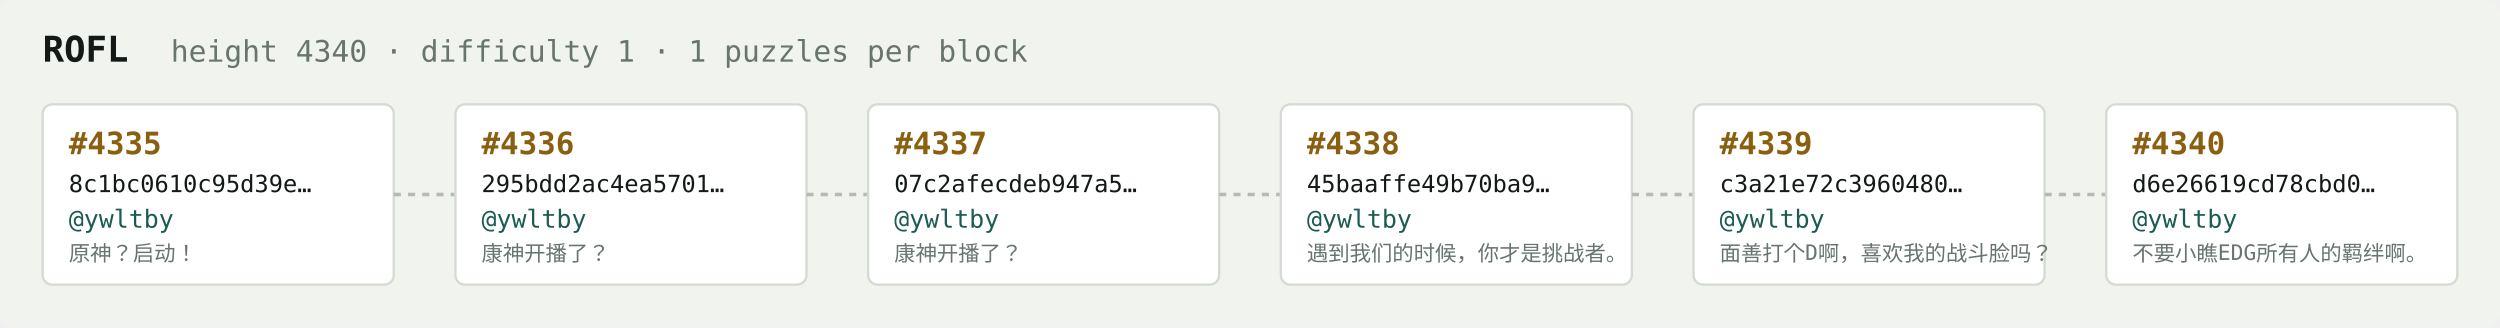
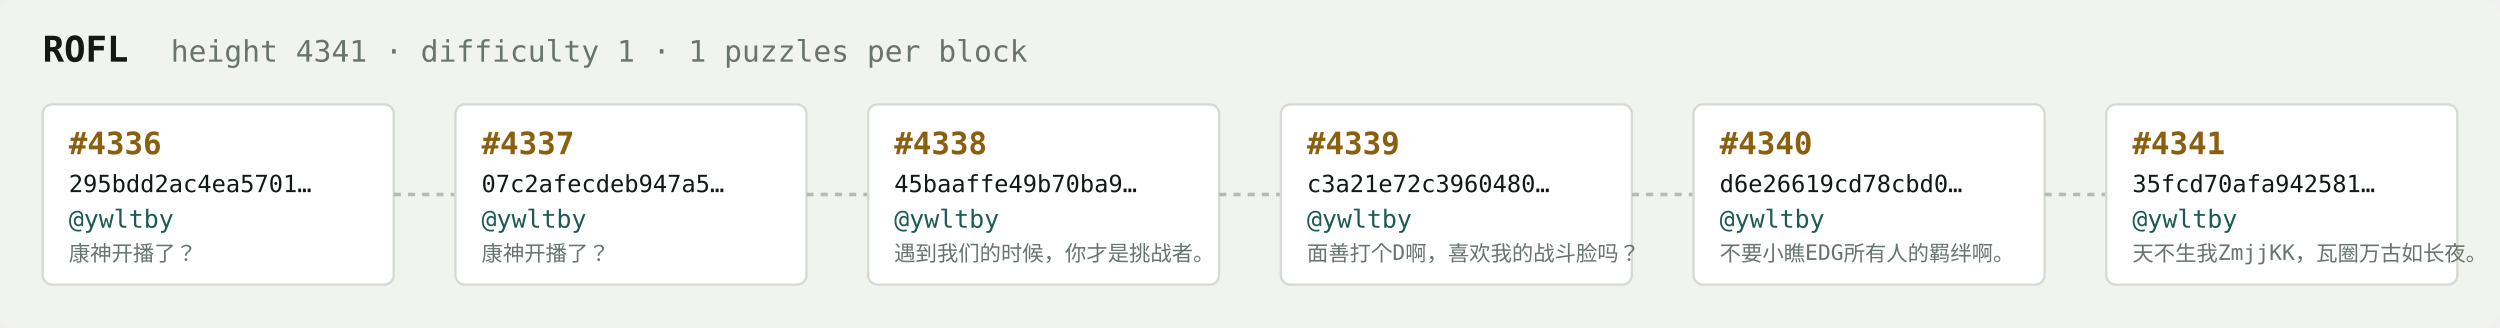
<svg xmlns="http://www.w3.org/2000/svg" width="1054" height="138" viewBox="0 0 1054 138" font-family="ui-monospace,SFMono-Regular,Menlo,monospace">
  <rect fill="#f1f3ef" width="1054" height="138" rx="6" />
  <text x="18" y="26" fill="#121916" font-size="15" font-weight="700">ROFL</text>
-   <text x="72" y="26" fill="#68746e" font-size="12.5">height 4340 · difficulty 1 · 1 puzzles per block</text>
+   <text x="72" y="26" fill="#68746e" font-size="12.5">height 4341 · difficulty 1 · 1 puzzles per block</text>
  <rect x="18" y="44" width="148" height="76" rx="4" fill="#ffffff" stroke="#d5dbd2" stroke-width="1" />
-   <text x="29" y="65" fill="#8a5f10" font-size="13" font-weight="700">#4335</text>
-   <text x="29" y="81" fill="#121916" font-size="10">8c1bc0610c95d39e…</text>
+   <text x="29" y="65" fill="#8a5f10" font-size="13" font-weight="700">#4336</text>
+   <text x="29" y="81" fill="#121916" font-size="10">295bdd2ac4ea5701…</text>
  <text x="29" y="96" fill="#1c5b52" font-size="10.5">@ywltby</text>
-   <text x="29" y="110" fill="#68746e" font-size="9">原神？启动！</text>
+   <text x="29" y="110" fill="#68746e" font-size="9">康神开播了？</text>
  <line x1="166" y1="82.0" x2="192" y2="82.0" stroke="#b3bcb4" stroke-width="1.5" stroke-dasharray="3 3" />
  <rect x="192" y="44" width="148" height="76" rx="4" fill="#ffffff" stroke="#d5dbd2" stroke-width="1" />
-   <text x="203" y="65" fill="#8a5f10" font-size="13" font-weight="700">#4336</text>
-   <text x="203" y="81" fill="#121916" font-size="10">295bdd2ac4ea5701…</text>
+   <text x="203" y="65" fill="#8a5f10" font-size="13" font-weight="700">#4337</text>
+   <text x="203" y="81" fill="#121916" font-size="10">07c2afecdeb947a5…</text>
  <text x="203" y="96" fill="#1c5b52" font-size="10.5">@ywltby</text>
  <text x="203" y="110" fill="#68746e" font-size="9">康神开播了？</text>
  <line x1="340" y1="82.0" x2="366" y2="82.0" stroke="#b3bcb4" stroke-width="1.5" stroke-dasharray="3 3" />
  <rect x="366" y="44" width="148" height="76" rx="4" fill="#ffffff" stroke="#d5dbd2" stroke-width="1" />
-   <text x="377" y="65" fill="#8a5f10" font-size="13" font-weight="700">#4337</text>
-   <text x="377" y="81" fill="#121916" font-size="10">07c2afecdeb947a5…</text>
+   <text x="377" y="65" fill="#8a5f10" font-size="13" font-weight="700">#4338</text>
+   <text x="377" y="81" fill="#121916" font-size="10">45baaffe49b70ba9…</text>
  <text x="377" y="96" fill="#1c5b52" font-size="10.5">@ywltby</text>
-   <text x="377" y="110" fill="#68746e" font-size="9">康神开播了？</text>
+   <text x="377" y="110" fill="#68746e" font-size="9">遇到我们的时候，你才是挑战者。</text>
  <line x1="514" y1="82.0" x2="540" y2="82.0" stroke="#b3bcb4" stroke-width="1.5" stroke-dasharray="3 3" />
  <rect x="540" y="44" width="148" height="76" rx="4" fill="#ffffff" stroke="#d5dbd2" stroke-width="1" />
-   <text x="551" y="65" fill="#8a5f10" font-size="13" font-weight="700">#4338</text>
-   <text x="551" y="81" fill="#121916" font-size="10">45baaffe49b70ba9…</text>
+   <text x="551" y="65" fill="#8a5f10" font-size="13" font-weight="700">#4339</text>
+   <text x="551" y="81" fill="#121916" font-size="10">c3a21e72c3960480…</text>
  <text x="551" y="96" fill="#1c5b52" font-size="10.5">@ywltby</text>
-   <text x="551" y="110" fill="#68746e" font-size="9">遇到我们的时候，你才是挑战者。</text>
+   <text x="551" y="110" fill="#68746e" font-size="9">面善打个D啊，喜欢我的战斗脸吗？</text>
  <line x1="688" y1="82.0" x2="714" y2="82.0" stroke="#b3bcb4" stroke-width="1.5" stroke-dasharray="3 3" />
  <rect x="714" y="44" width="148" height="76" rx="4" fill="#ffffff" stroke="#d5dbd2" stroke-width="1" />
-   <text x="725" y="65" fill="#8a5f10" font-size="13" font-weight="700">#4339</text>
-   <text x="725" y="81" fill="#121916" font-size="10">c3a21e72c3960480…</text>
+   <text x="725" y="65" fill="#8a5f10" font-size="13" font-weight="700">#4340</text>
+   <text x="725" y="81" fill="#121916" font-size="10">d6e26619cd78cbd0…</text>
  <text x="725" y="96" fill="#1c5b52" font-size="10.5">@ywltby</text>
-   <text x="725" y="110" fill="#68746e" font-size="9">面善打个D啊，喜欢我的战斗脸吗？</text>
+   <text x="725" y="110" fill="#68746e" font-size="9">不要小瞧EDG所有人的羁绊啊。</text>
  <line x1="862" y1="82.0" x2="888" y2="82.0" stroke="#b3bcb4" stroke-width="1.5" stroke-dasharray="3 3" />
  <rect x="888" y="44" width="148" height="76" rx="4" fill="#ffffff" stroke="#d5dbd2" stroke-width="1" />
-   <text x="899" y="65" fill="#8a5f10" font-size="13" font-weight="700">#4340</text>
-   <text x="899" y="81" fill="#121916" font-size="10">d6e26619cd78cbd0…</text>
+   <text x="899" y="65" fill="#8a5f10" font-size="13" font-weight="700">#4341</text>
+   <text x="899" y="81" fill="#121916" font-size="10">35fcd70afa942581…</text>
  <text x="899" y="96" fill="#1c5b52" font-size="10.5">@ywltby</text>
-   <text x="899" y="110" fill="#68746e" font-size="9">不要小瞧EDG所有人的羁绊啊。</text>
+   <text x="899" y="110" fill="#68746e" font-size="9">天不生我ZmjjKK，瓦圈万古如长夜。</text>
</svg>
